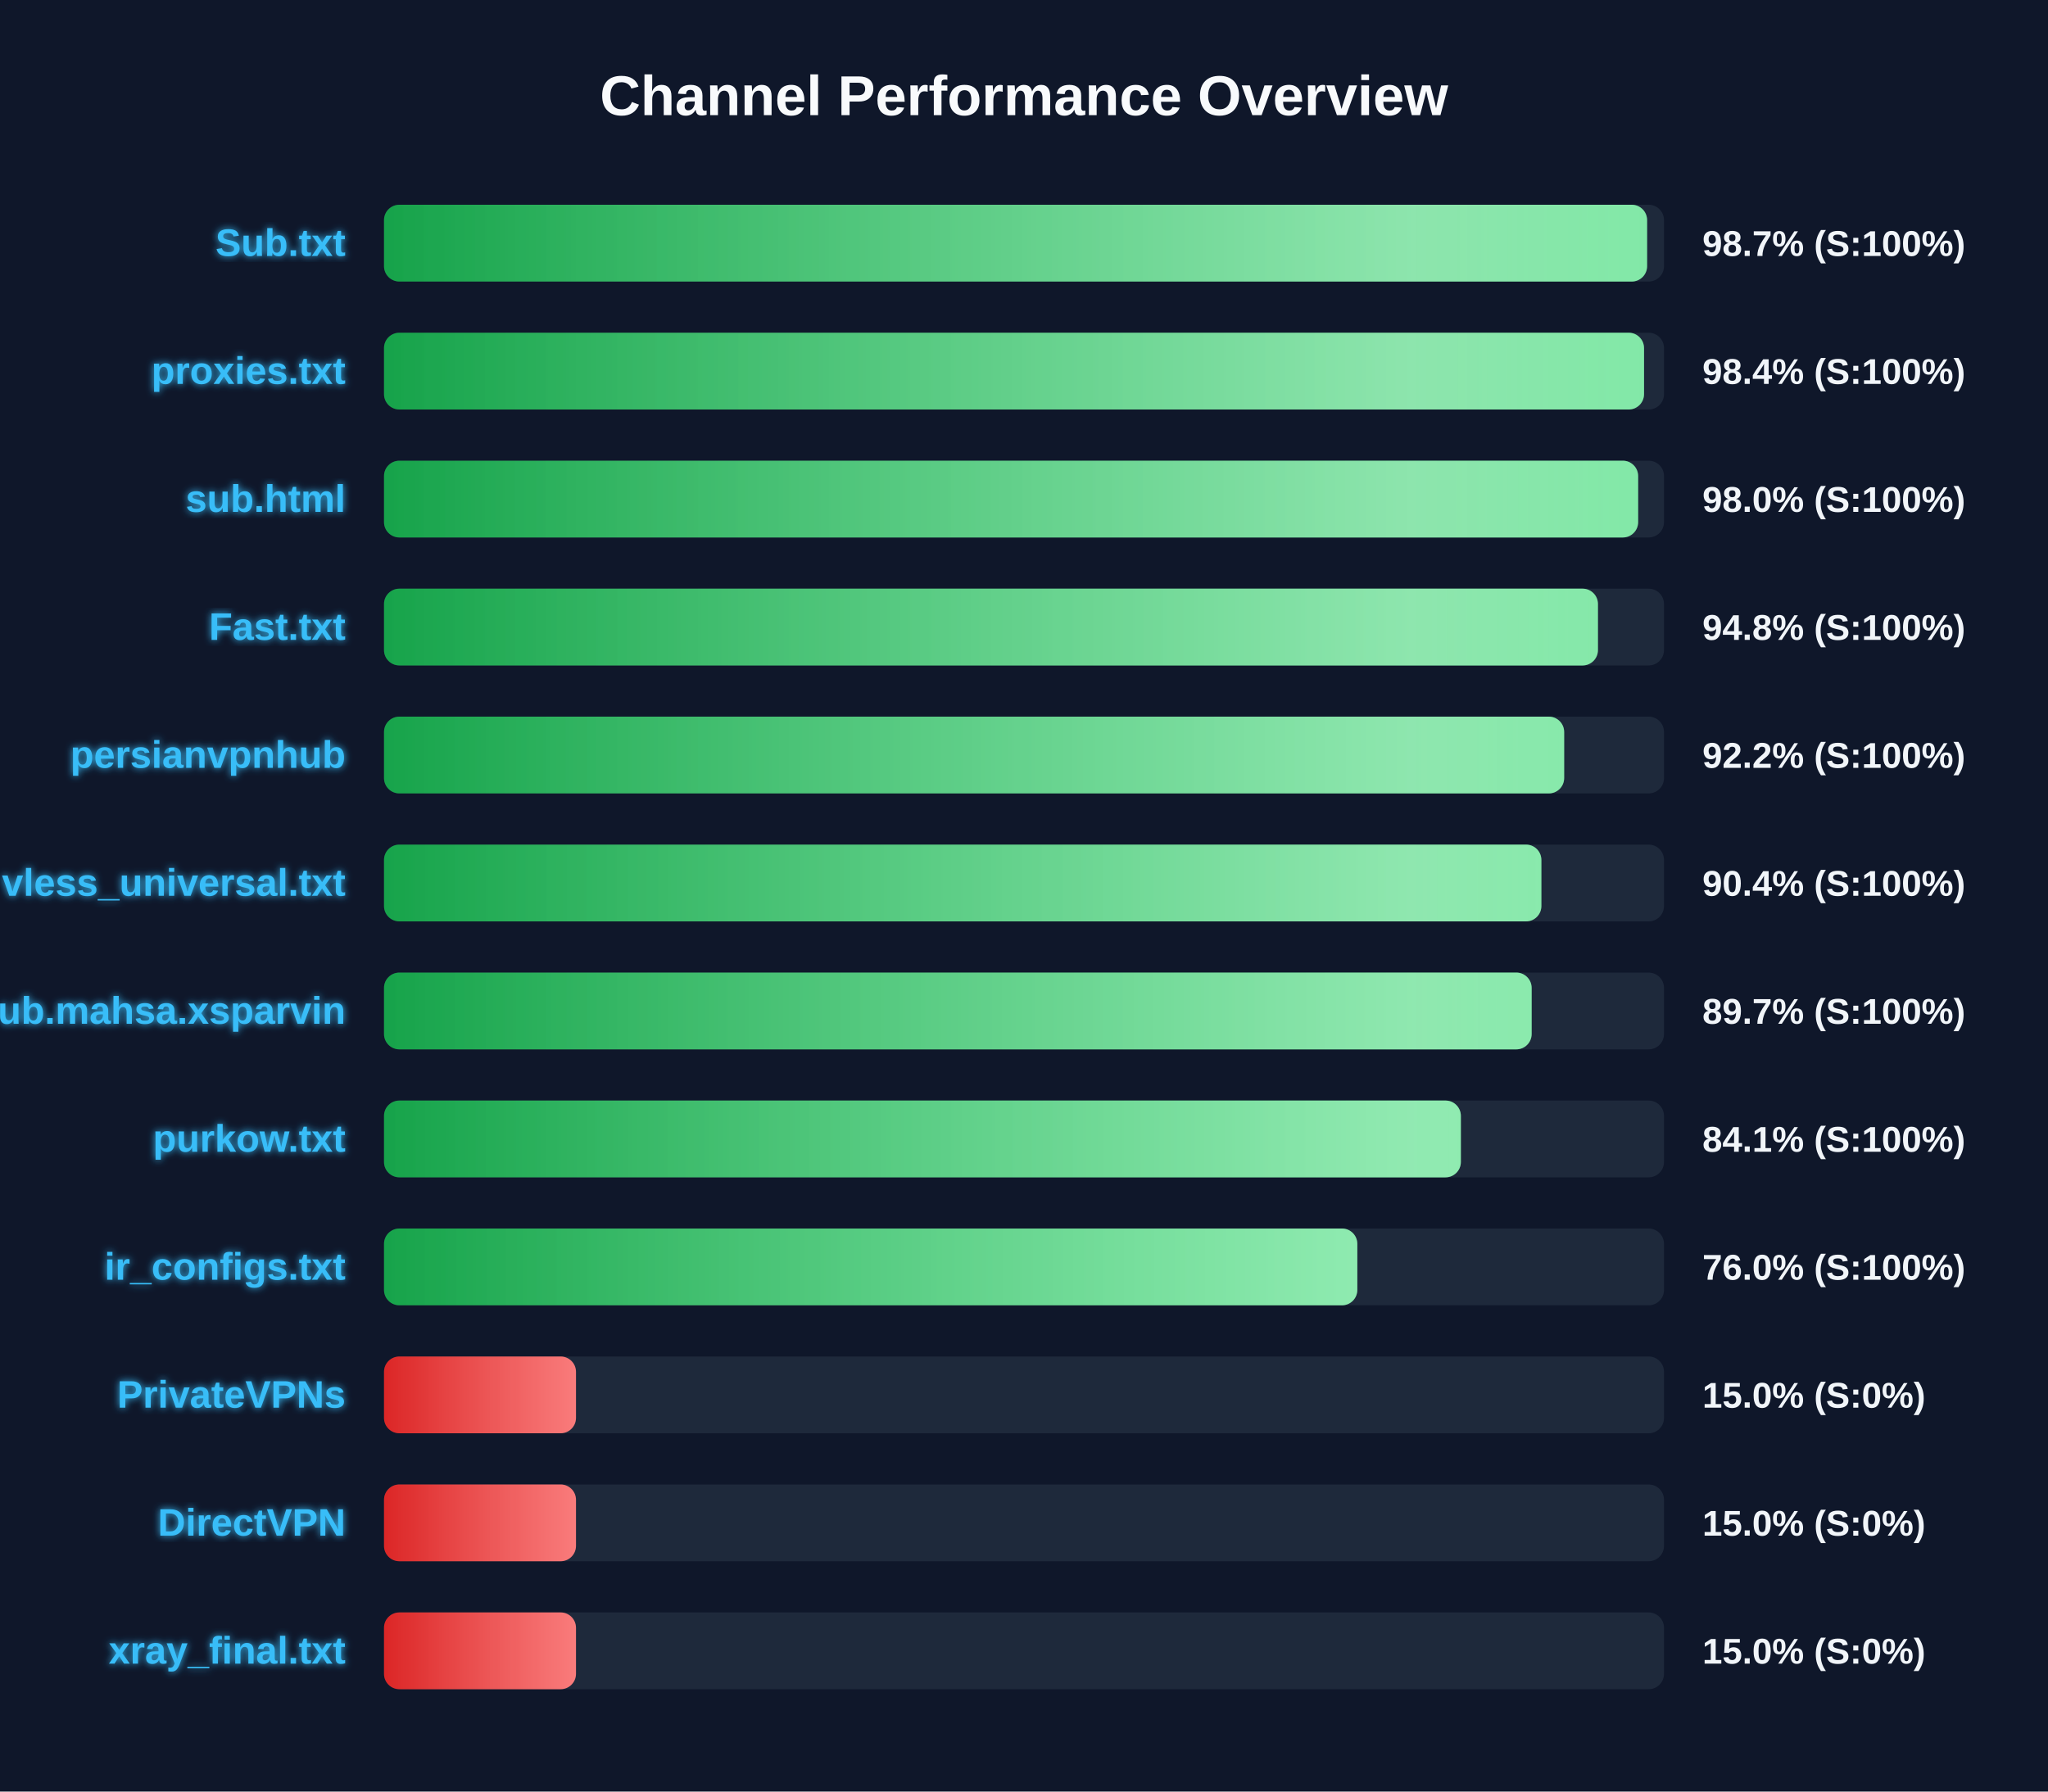
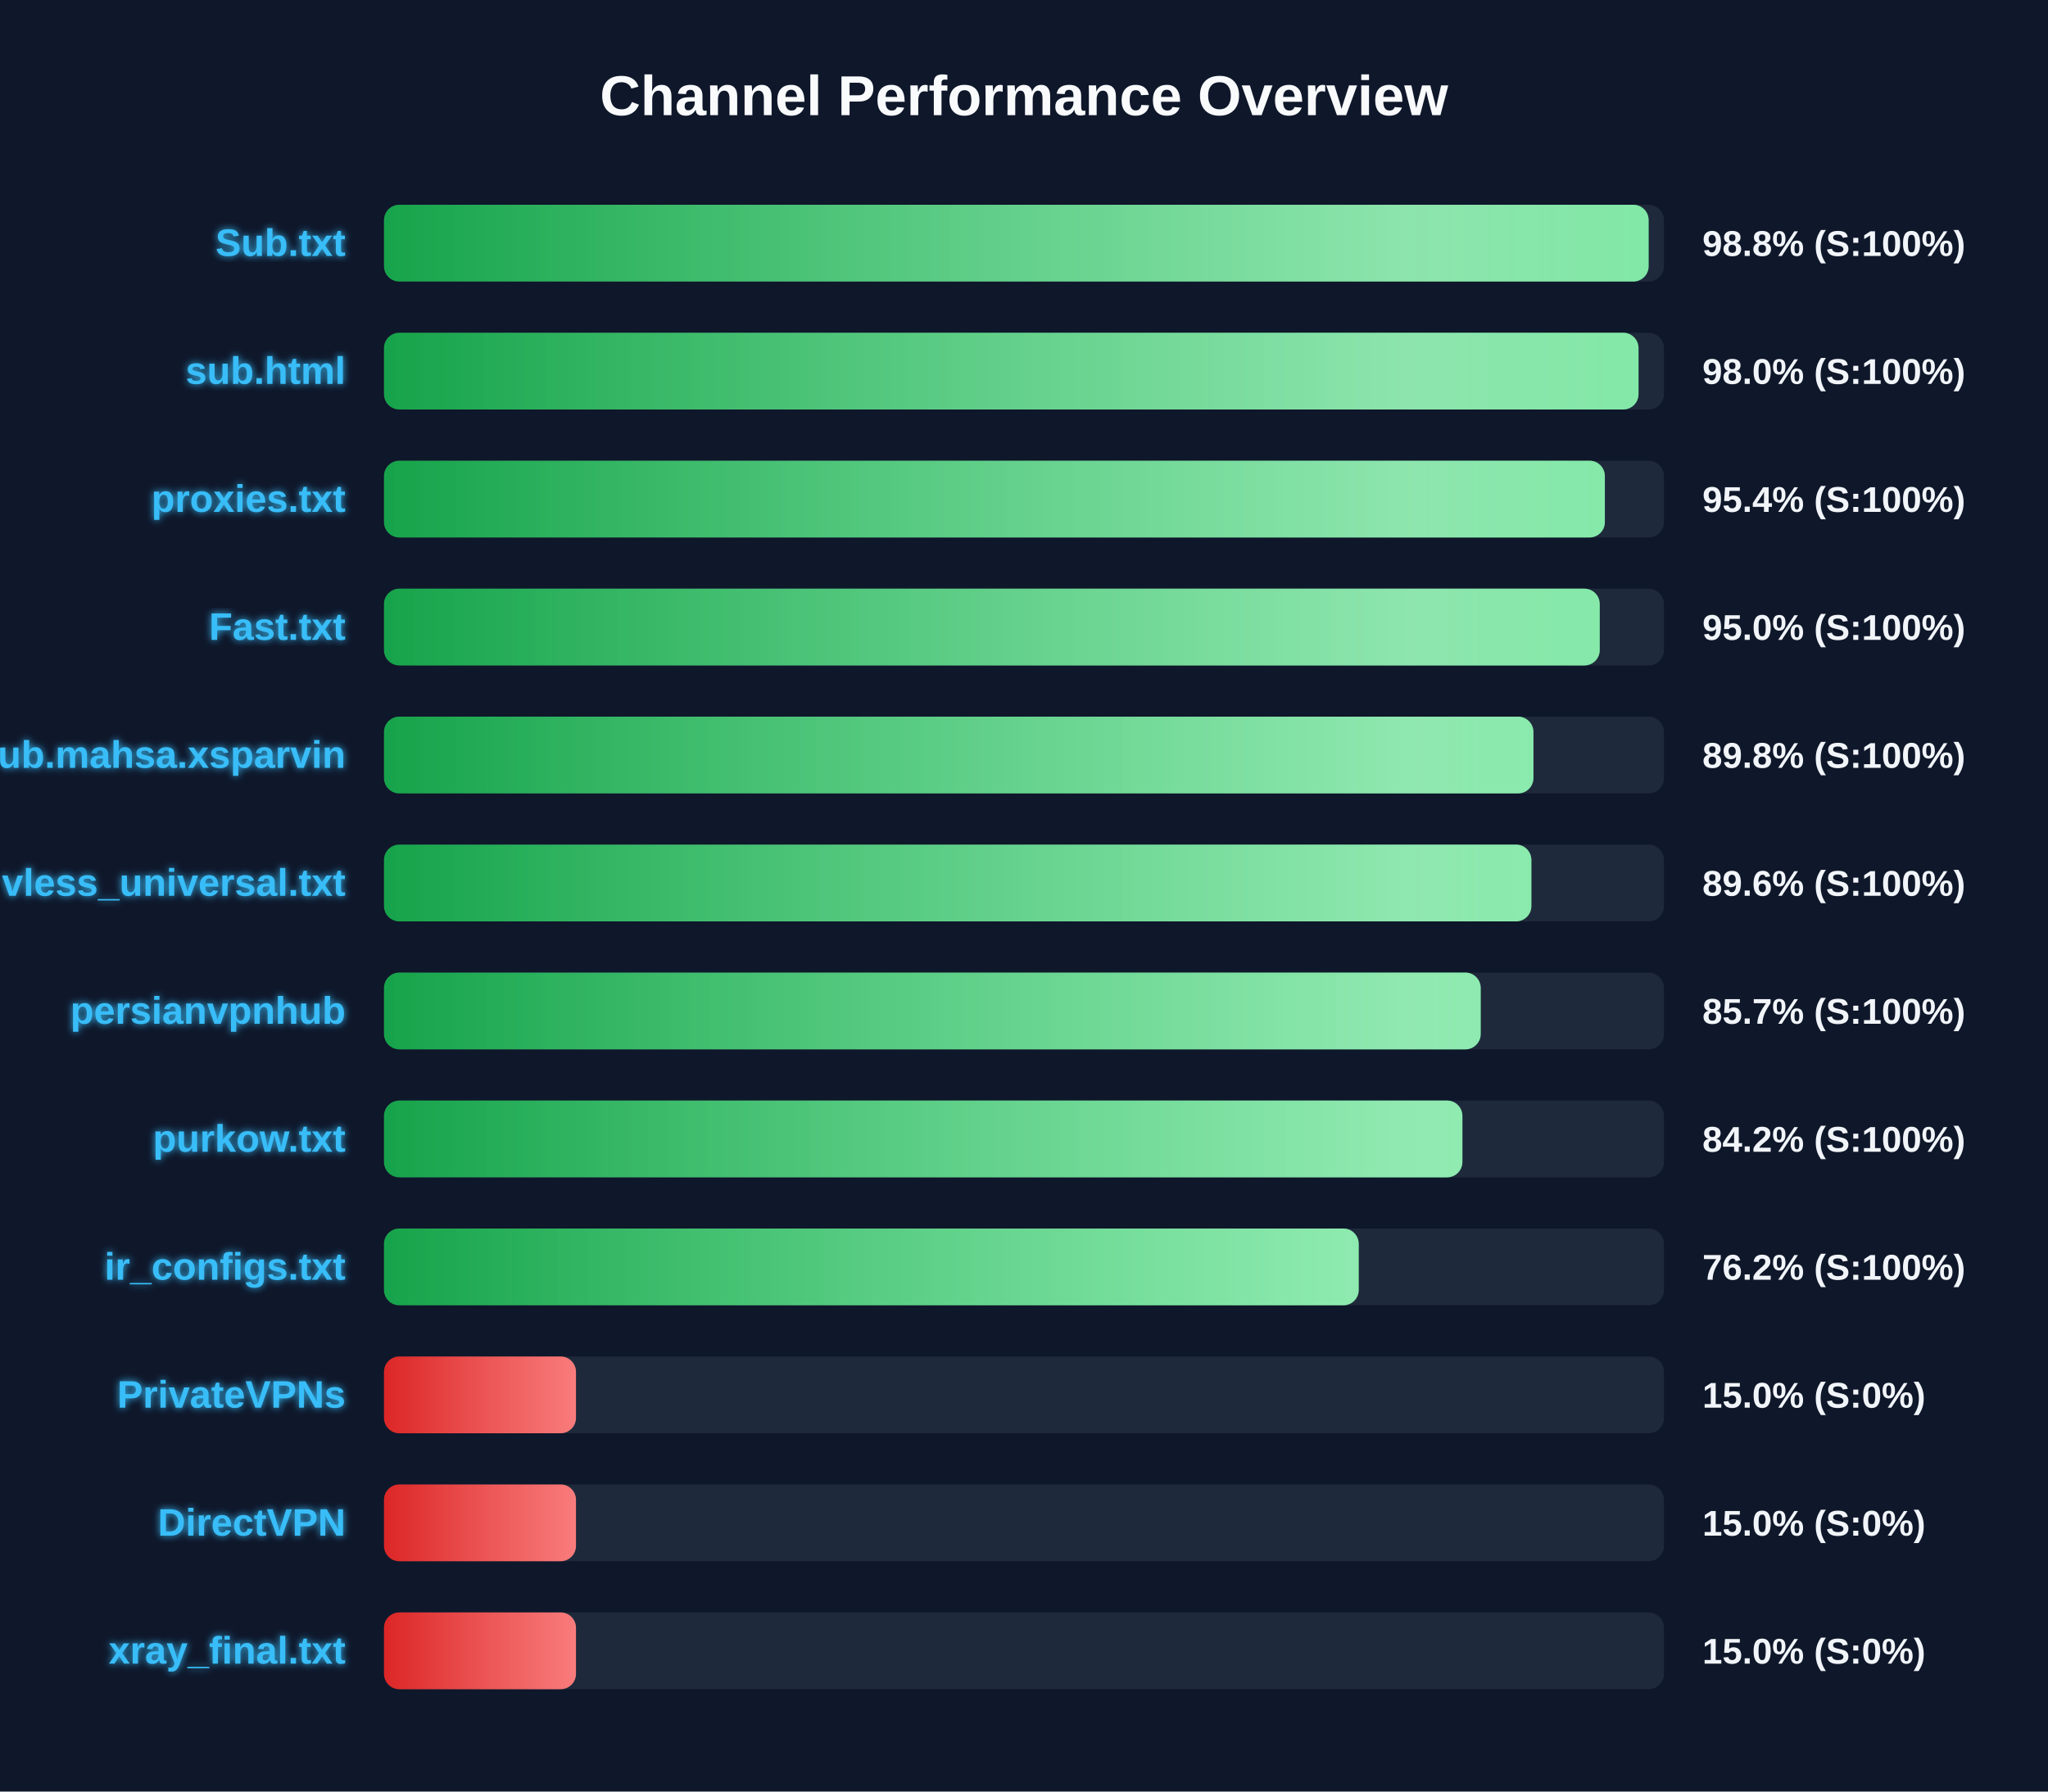
<svg xmlns="http://www.w3.org/2000/svg" width="800" height="700" version="1.1">
  <defs>
    <linearGradient id="grad-green" x1="0%" y1="0%" x2="100%" y2="0%">
      <stop offset="0%" stop-color="#16a34a" />
      <stop offset="100%" stop-color="#4ade80" />
    </linearGradient>
    <linearGradient id="grad-yellow" x1="0%" y1="0%" x2="100%" y2="0%">
      <stop offset="0%" stop-color="#ca8a04" />
      <stop offset="100%" stop-color="#fde047" />
    </linearGradient>
    <linearGradient id="grad-red" x1="0%" y1="0%" x2="100%" y2="0%">
      <stop offset="0%" stop-color="#dc2626" />
      <stop offset="100%" stop-color="#f87171" />
    </linearGradient>
    <linearGradient id="shimmer" x1="0%" y1="0%" x2="100%" y2="0%">
      <stop offset="0%" stop-color="rgba(255,255,255,0)" />
      <stop offset="50%" stop-color="rgba(255,255,255,0.4)" />
      <stop offset="100%" stop-color="rgba(255,255,255,0)" />
    </linearGradient>
    <filter id="glow" x="-20%" y="-20%" width="140%" height="140%">
      <feGaussianBlur stdDeviation="1.5" result="blur" />
      <feComposite in="SourceGraphic" in2="blur" operator="over" />
    </filter>
  </defs>
  <style>
        .bg-rect { fill: #0f172a; }
        .title { font: bold 22px 'Segoe UI', Arial, sans-serif; fill: #f8fafc; }
        .row { font: bold 15px 'Segoe UI', Arial, sans-serif; fill: #38bdf8; filter: url(#glow); }
        .score { font: bold 14px 'Segoe UI', Arial, sans-serif; fill: #f1f5f9; }
        @keyframes shimmer-anim {
            0% { transform: translateX(-100%); }
            100% { transform: translateX(200%); }
        }
        .shimmer-rect {
            animation: shimmer-anim 2.5s infinite linear;
        }
    </style>
  <rect width="100%" height="100%" class="bg-rect" />
  <text x="400" y="45" text-anchor="middle" class="title">Channel Performance Overview</text>
  <rect x="150" y="80" width="500" height="30" fill="#1e293b" rx="6" />
  <clipPath id="clip-0">
-     <rect x="150" y="80" width="493.4" height="30" rx="6" />
+     <rect x="150" y="80" width="494.0" height="30" rx="6" />
  </clipPath>
-   <rect x="150" y="80" width="493.4" height="30" fill="url(#grad-green)" rx="6" />
+   <rect x="150" y="80" width="494.0" height="30" fill="url(#grad-green)" rx="6" />
  <g clip-path="url(#clip-0)">
    <rect x="150" y="80" width="100%" height="30" fill="url(#shimmer)" class="shimmer-rect" />
  </g>
  <text x="135" y="100" text-anchor="end" class="row">Sub.txt</text>
-   <text x="665" y="100" text-anchor="start" class="score">98.7% (S:100%)</text>
+   <text x="665" y="100" text-anchor="start" class="score">98.8% (S:100%)</text>
  <rect x="150" y="130" width="500" height="30" fill="#1e293b" rx="6" />
  <clipPath id="clip-1">
-     <rect x="150" y="130" width="492.2" height="30" rx="6" />
+     <rect x="150" y="130" width="490.05" height="30" rx="6" />
  </clipPath>
-   <rect x="150" y="130" width="492.2" height="30" fill="url(#grad-green)" rx="6" />
+   <rect x="150" y="130" width="490.05" height="30" fill="url(#grad-green)" rx="6" />
  <g clip-path="url(#clip-1)">
    <rect x="150" y="130" width="100%" height="30" fill="url(#shimmer)" class="shimmer-rect" />
  </g>
-   <text x="135" y="150" text-anchor="end" class="row">proxies.txt</text>
-   <text x="665" y="150" text-anchor="start" class="score">98.4% (S:100%)</text>
+   <text x="135" y="150" text-anchor="end" class="row">sub.html</text>
+   <text x="665" y="150" text-anchor="start" class="score">98.0% (S:100%)</text>
  <rect x="150" y="180" width="500" height="30" fill="#1e293b" rx="6" />
  <clipPath id="clip-2">
-     <rect x="150" y="180" width="489.9" height="30" rx="6" />
+     <rect x="150" y="180" width="476.9" height="30" rx="6" />
  </clipPath>
-   <rect x="150" y="180" width="489.9" height="30" fill="url(#grad-green)" rx="6" />
+   <rect x="150" y="180" width="476.9" height="30" fill="url(#grad-green)" rx="6" />
  <g clip-path="url(#clip-2)">
    <rect x="150" y="180" width="100%" height="30" fill="url(#shimmer)" class="shimmer-rect" />
  </g>
-   <text x="135" y="200" text-anchor="end" class="row">sub.html</text>
-   <text x="665" y="200" text-anchor="start" class="score">98.0% (S:100%)</text>
+   <text x="135" y="200" text-anchor="end" class="row">proxies.txt</text>
+   <text x="665" y="200" text-anchor="start" class="score">95.4% (S:100%)</text>
  <rect x="150" y="230" width="500" height="30" fill="#1e293b" rx="6" />
  <clipPath id="clip-3">
-     <rect x="150" y="230" width="474.2" height="30" rx="6" />
+     <rect x="150" y="230" width="474.9" height="30" rx="6" />
  </clipPath>
-   <rect x="150" y="230" width="474.2" height="30" fill="url(#grad-green)" rx="6" />
+   <rect x="150" y="230" width="474.9" height="30" fill="url(#grad-green)" rx="6" />
  <g clip-path="url(#clip-3)">
    <rect x="150" y="230" width="100%" height="30" fill="url(#shimmer)" class="shimmer-rect" />
  </g>
  <text x="135" y="250" text-anchor="end" class="row">Fast.txt</text>
-   <text x="665" y="250" text-anchor="start" class="score">94.8% (S:100%)</text>
+   <text x="665" y="250" text-anchor="start" class="score">95.0% (S:100%)</text>
  <rect x="150" y="280" width="500" height="30" fill="#1e293b" rx="6" />
  <clipPath id="clip-4">
-     <rect x="150" y="280" width="461.0" height="30" rx="6" />
+     <rect x="150" y="280" width="449.0" height="30" rx="6" />
  </clipPath>
-   <rect x="150" y="280" width="461.0" height="30" fill="url(#grad-green)" rx="6" />
+   <rect x="150" y="280" width="449.0" height="30" fill="url(#grad-green)" rx="6" />
  <g clip-path="url(#clip-4)">
    <rect x="150" y="280" width="100%" height="30" fill="url(#shimmer)" class="shimmer-rect" />
  </g>
-   <text x="135" y="300" text-anchor="end" class="row">persianvpnhub</text>
-   <text x="665" y="300" text-anchor="start" class="score">92.2% (S:100%)</text>
+   <text x="135" y="300" text-anchor="end" class="row">Sub.mahsa.xsparvin</text>
+   <text x="665" y="300" text-anchor="start" class="score">89.8% (S:100%)</text>
  <rect x="150" y="330" width="500" height="30" fill="#1e293b" rx="6" />
  <clipPath id="clip-5">
-     <rect x="150" y="330" width="452.1" height="30" rx="6" />
+     <rect x="150" y="330" width="448.2" height="30" rx="6" />
  </clipPath>
-   <rect x="150" y="330" width="452.1" height="30" fill="url(#grad-green)" rx="6" />
+   <rect x="150" y="330" width="448.2" height="30" fill="url(#grad-green)" rx="6" />
  <g clip-path="url(#clip-5)">
    <rect x="150" y="330" width="100%" height="30" fill="url(#shimmer)" class="shimmer-rect" />
  </g>
  <text x="135" y="350" text-anchor="end" class="row">vless_universal.txt</text>
-   <text x="665" y="350" text-anchor="start" class="score">90.4% (S:100%)</text>
+   <text x="665" y="350" text-anchor="start" class="score">89.6% (S:100%)</text>
  <rect x="150" y="380" width="500" height="30" fill="#1e293b" rx="6" />
  <clipPath id="clip-6">
-     <rect x="150" y="380" width="448.3" height="30" rx="6" />
+     <rect x="150" y="380" width="428.4" height="30" rx="6" />
  </clipPath>
-   <rect x="150" y="380" width="448.3" height="30" fill="url(#grad-green)" rx="6" />
+   <rect x="150" y="380" width="428.4" height="30" fill="url(#grad-green)" rx="6" />
  <g clip-path="url(#clip-6)">
    <rect x="150" y="380" width="100%" height="30" fill="url(#shimmer)" class="shimmer-rect" />
  </g>
-   <text x="135" y="400" text-anchor="end" class="row">Sub.mahsa.xsparvin</text>
-   <text x="665" y="400" text-anchor="start" class="score">89.7% (S:100%)</text>
+   <text x="135" y="400" text-anchor="end" class="row">persianvpnhub</text>
+   <text x="665" y="400" text-anchor="start" class="score">85.7% (S:100%)</text>
  <rect x="150" y="430" width="500" height="30" fill="#1e293b" rx="6" />
  <clipPath id="clip-7">
-     <rect x="150" y="430" width="420.65" height="30" rx="6" />
+     <rect x="150" y="430" width="421.25" height="30" rx="6" />
  </clipPath>
-   <rect x="150" y="430" width="420.65" height="30" fill="url(#grad-green)" rx="6" />
+   <rect x="150" y="430" width="421.25" height="30" fill="url(#grad-green)" rx="6" />
  <g clip-path="url(#clip-7)">
    <rect x="150" y="430" width="100%" height="30" fill="url(#shimmer)" class="shimmer-rect" />
  </g>
  <text x="135" y="450" text-anchor="end" class="row">purkow.txt</text>
-   <text x="665" y="450" text-anchor="start" class="score">84.1% (S:100%)</text>
+   <text x="665" y="450" text-anchor="start" class="score">84.2% (S:100%)</text>
  <rect x="150" y="480" width="500" height="30" fill="#1e293b" rx="6" />
  <clipPath id="clip-8">
-     <rect x="150" y="480" width="380.2" height="30" rx="6" />
+     <rect x="150" y="480" width="380.75" height="30" rx="6" />
  </clipPath>
-   <rect x="150" y="480" width="380.2" height="30" fill="url(#grad-green)" rx="6" />
+   <rect x="150" y="480" width="380.75" height="30" fill="url(#grad-green)" rx="6" />
  <g clip-path="url(#clip-8)">
    <rect x="150" y="480" width="100%" height="30" fill="url(#shimmer)" class="shimmer-rect" />
  </g>
  <text x="135" y="500" text-anchor="end" class="row">ir_configs.txt</text>
-   <text x="665" y="500" text-anchor="start" class="score">76.0% (S:100%)</text>
+   <text x="665" y="500" text-anchor="start" class="score">76.2% (S:100%)</text>
  <rect x="150" y="530" width="500" height="30" fill="#1e293b" rx="6" />
  <clipPath id="clip-9">
    <rect x="150" y="530" width="75.0" height="30" rx="6" />
  </clipPath>
  <rect x="150" y="530" width="75.0" height="30" fill="url(#grad-red)" rx="6" />
  <g clip-path="url(#clip-9)">
    <rect x="150" y="530" width="100%" height="30" fill="url(#shimmer)" class="shimmer-rect" />
  </g>
  <text x="135" y="550" text-anchor="end" class="row">PrivateVPNs</text>
  <text x="665" y="550" text-anchor="start" class="score">15.0% (S:0%)</text>
  <rect x="150" y="580" width="500" height="30" fill="#1e293b" rx="6" />
  <clipPath id="clip-10">
    <rect x="150" y="580" width="75.0" height="30" rx="6" />
  </clipPath>
  <rect x="150" y="580" width="75.0" height="30" fill="url(#grad-red)" rx="6" />
  <g clip-path="url(#clip-10)">
    <rect x="150" y="580" width="100%" height="30" fill="url(#shimmer)" class="shimmer-rect" />
  </g>
  <text x="135" y="600" text-anchor="end" class="row">DirectVPN</text>
  <text x="665" y="600" text-anchor="start" class="score">15.0% (S:0%)</text>
  <rect x="150" y="630" width="500" height="30" fill="#1e293b" rx="6" />
  <clipPath id="clip-11">
    <rect x="150" y="630" width="75.0" height="30" rx="6" />
  </clipPath>
  <rect x="150" y="630" width="75.0" height="30" fill="url(#grad-red)" rx="6" />
  <g clip-path="url(#clip-11)">
    <rect x="150" y="630" width="100%" height="30" fill="url(#shimmer)" class="shimmer-rect" />
  </g>
  <text x="135" y="650" text-anchor="end" class="row">xray_final.txt</text>
  <text x="665" y="650" text-anchor="start" class="score">15.0% (S:0%)</text>
</svg>
